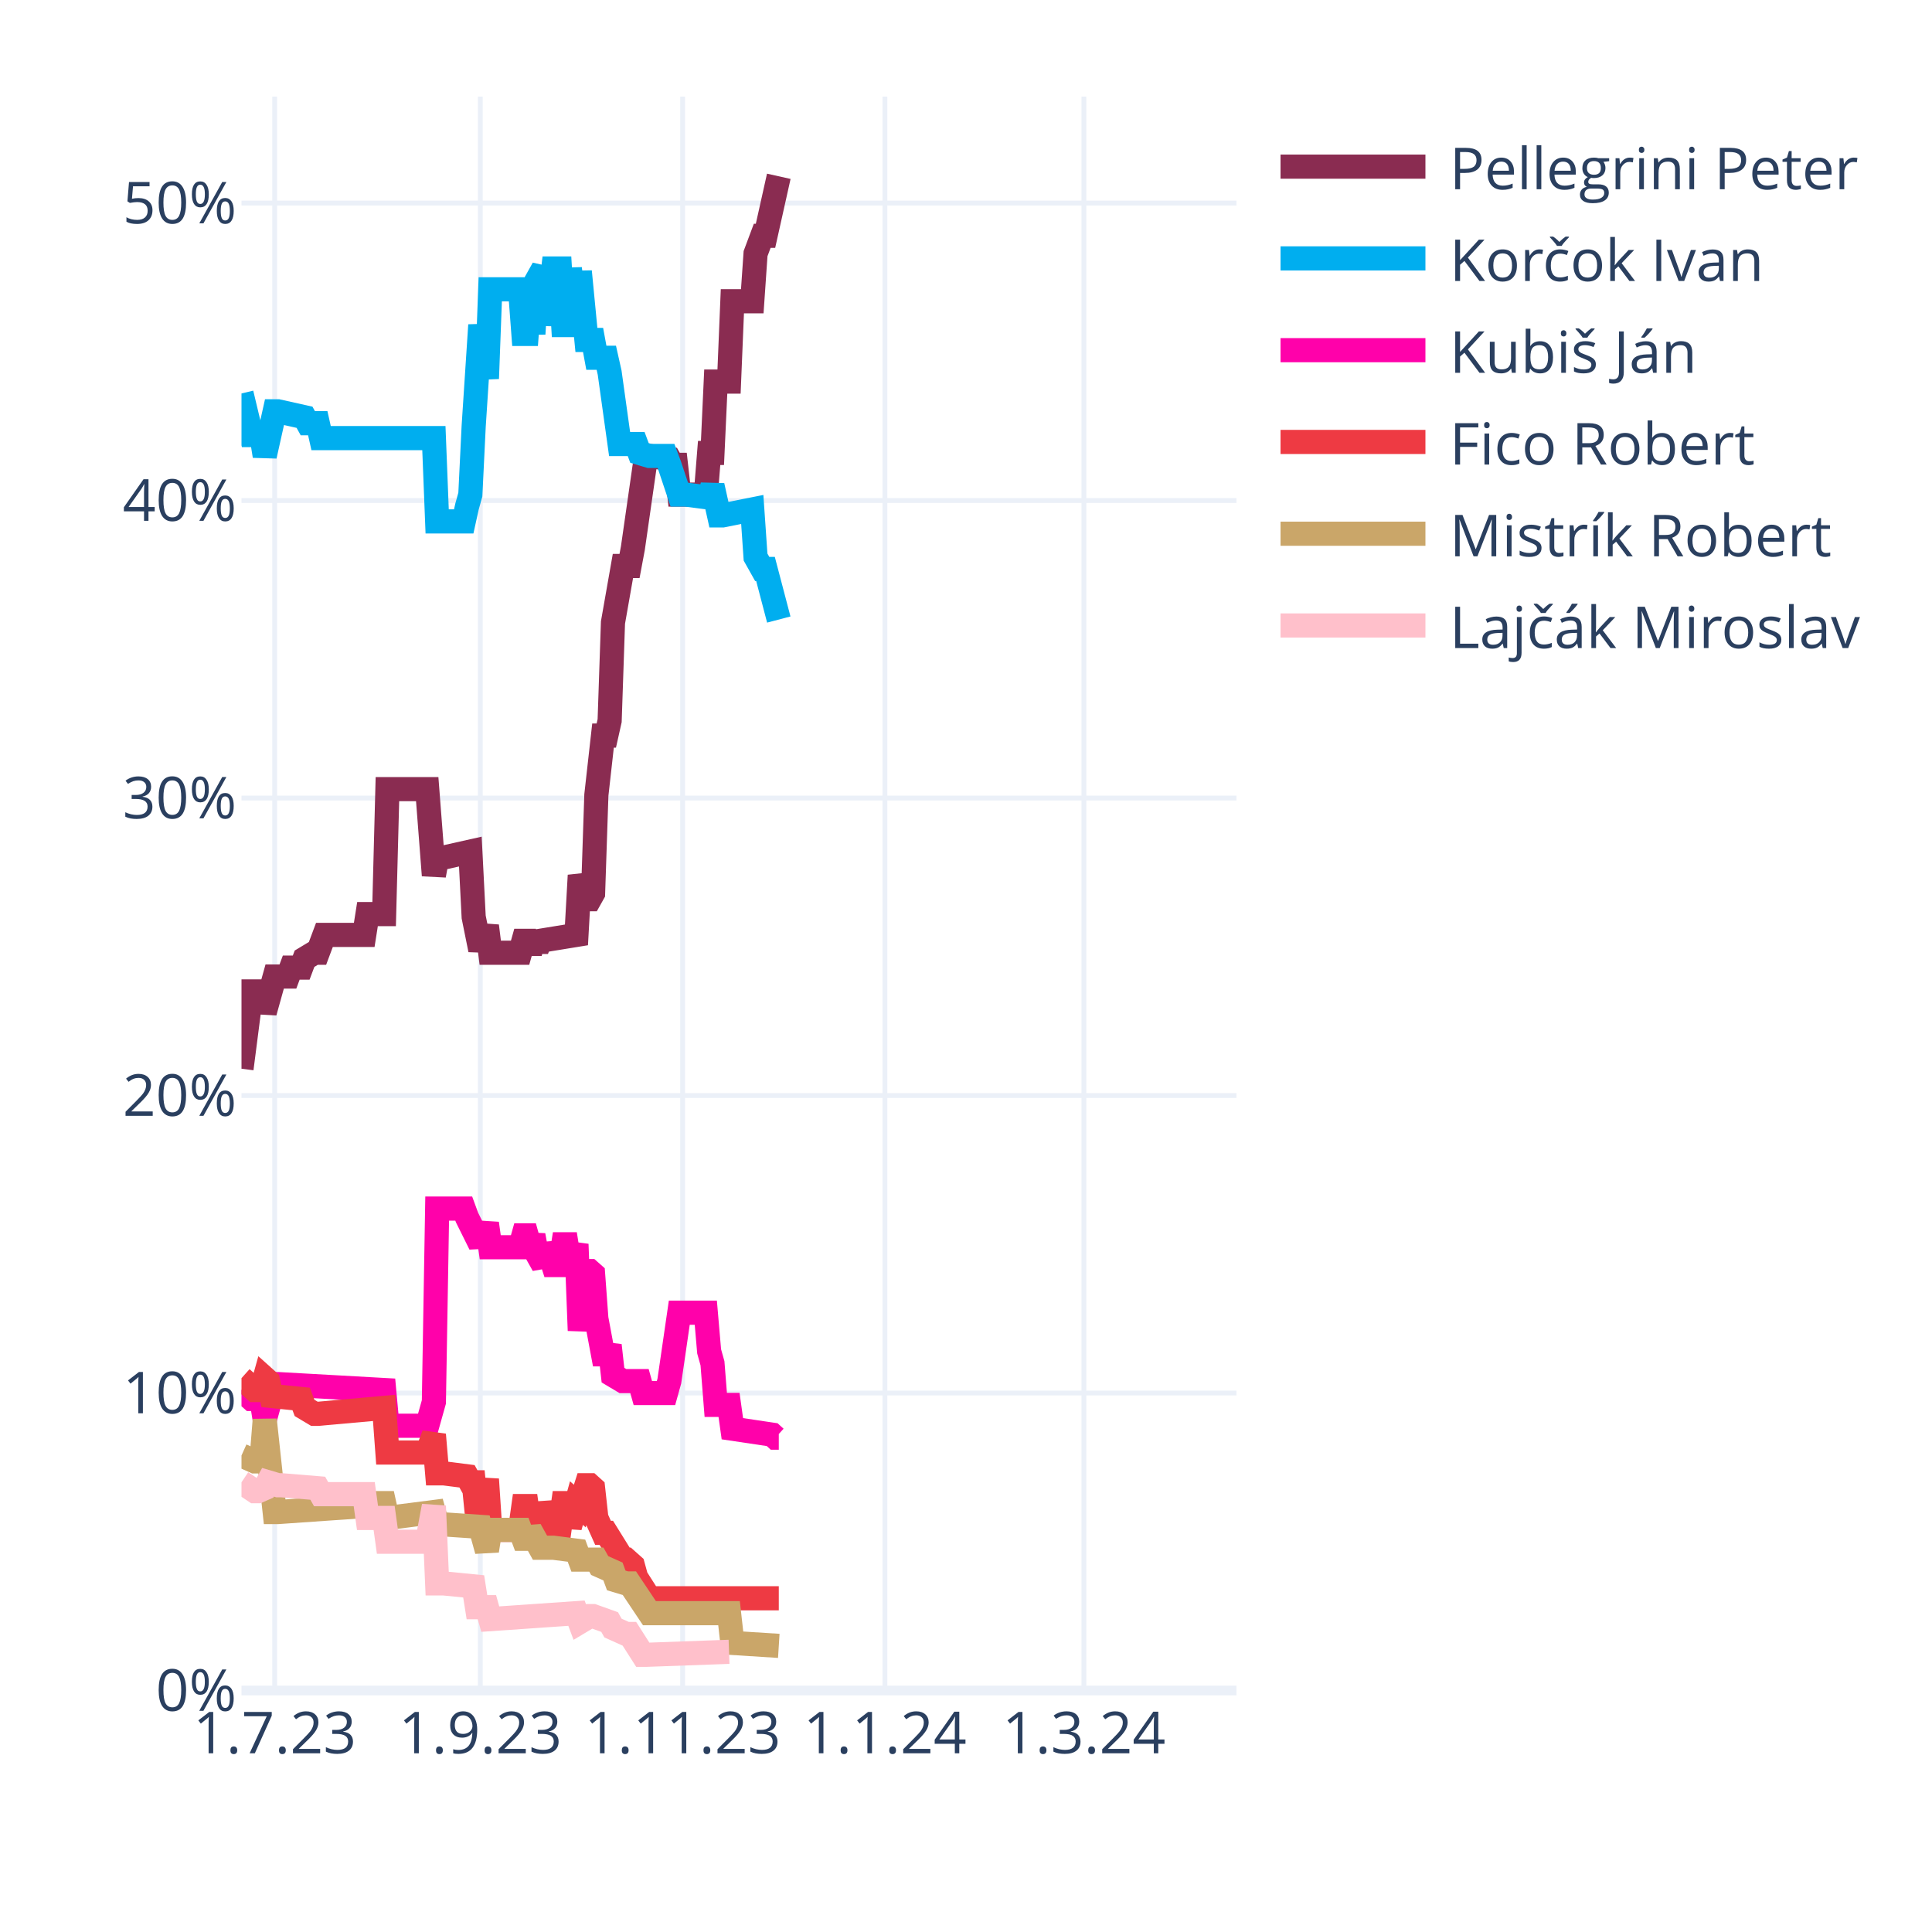
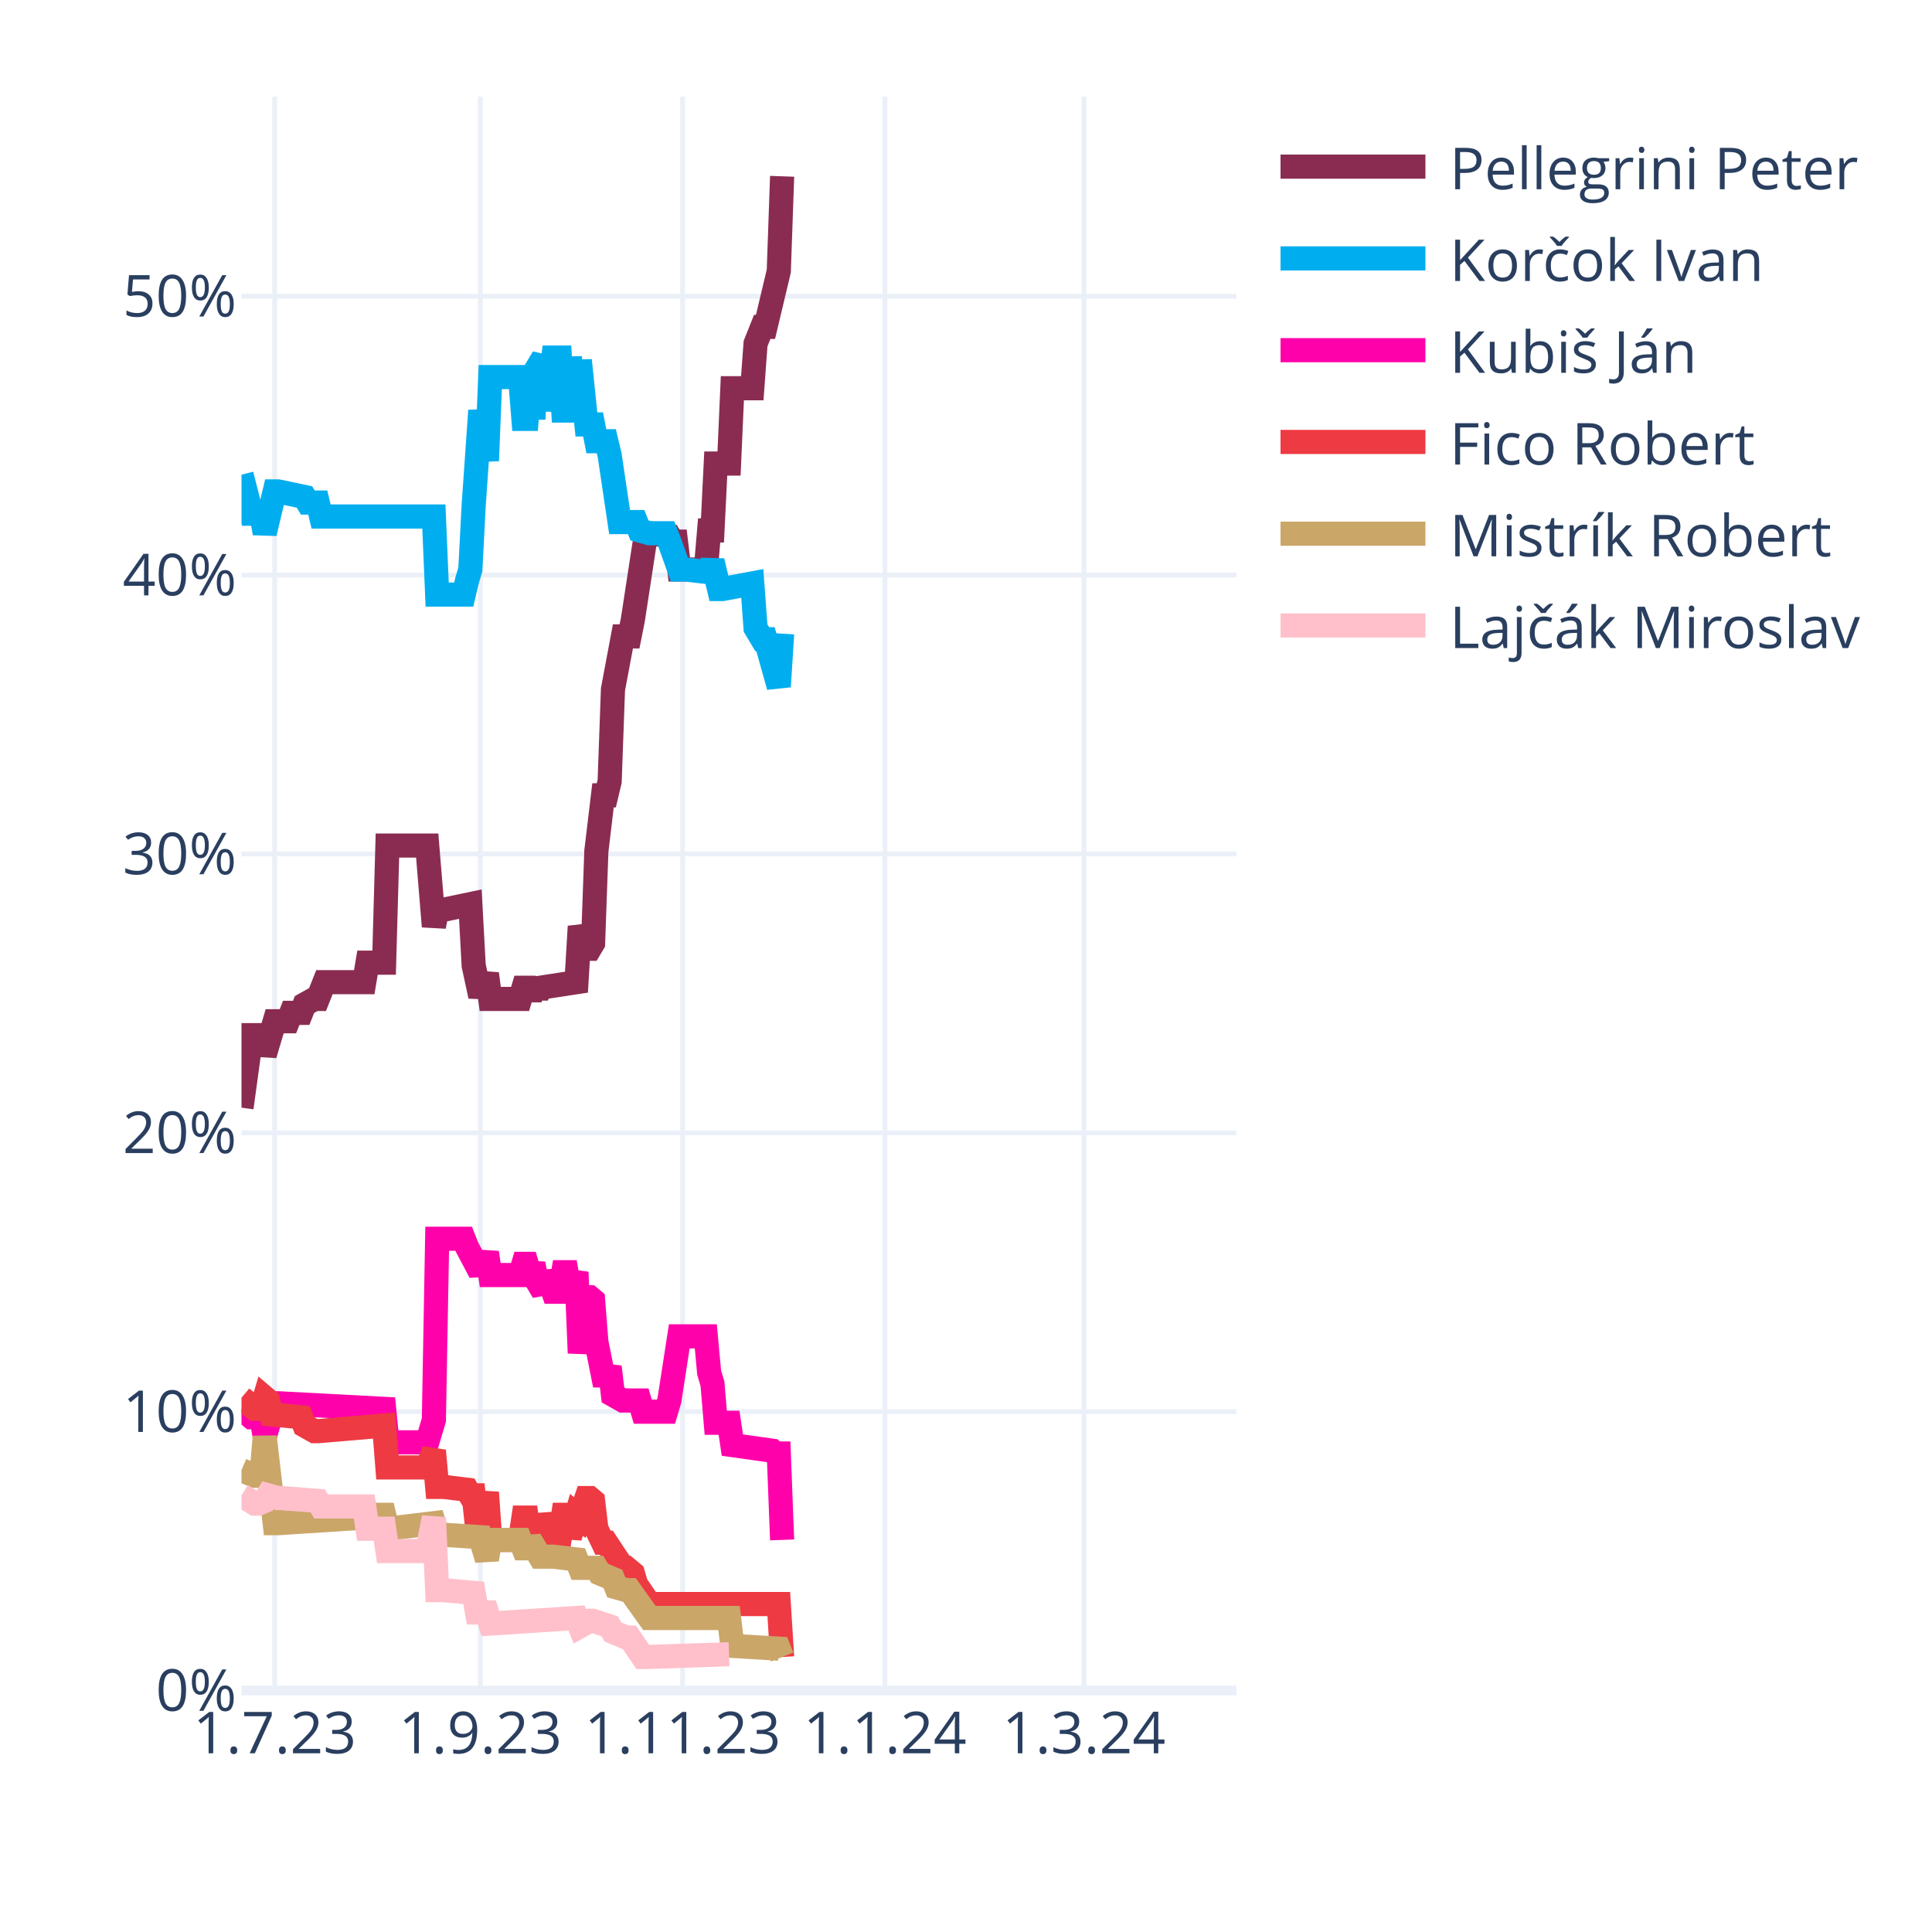
<svg xmlns="http://www.w3.org/2000/svg" class="main-svg" width="400" height="400" style="" viewBox="0 0 400 400">
  <rect x="0" y="0" width="400" height="400" style="fill: rgb(255, 255, 255); fill-opacity: 1;" />
-   <defs id="defs-88b8e4">
+   <defs id="defs-91f092">
    <g class="clips">
-       <clipPath id="clip88b8e4xyplot" class="plotclip">
+       <clipPath id="clip91f092xyplot" class="plotclip">
        <rect width="206" height="330" />
      </clipPath>
-       <clipPath class="axesclip" id="clip88b8e4x">
+       <clipPath class="axesclip" id="clip91f092x">
        <rect x="50" y="0" width="206" height="400" />
      </clipPath>
-       <clipPath class="axesclip" id="clip88b8e4y">
+       <clipPath class="axesclip" id="clip91f092y">
        <rect x="0" y="20" width="400" height="330" />
      </clipPath>
-       <clipPath class="axesclip" id="clip88b8e4xy">
+       <clipPath class="axesclip" id="clip91f092xy">
        <rect x="50" y="20" width="206" height="330" />
      </clipPath>
    </g>
    <g class="gradients" />
    <g class="patterns" />
  </defs>
  <g class="bglayer" />
  <g class="layer-below">
    <g class="imagelayer" />
    <g class="shapelayer" />
  </g>
  <g class="cartesianlayer">
    <g class="subplot xy">
      <g class="layer-subplot">
        <g class="shapelayer" />
        <g class="imagelayer" />
      </g>
      <g class="minor-gridlayer">
        <g class="x" />
        <g class="y" />
      </g>
      <g class="gridlayer">
        <g class="x">
          <path class="xgrid crisp" transform="translate(56.87,0)" d="M0,20v330" style="stroke: rgb(235, 240, 248); stroke-opacity: 1; stroke-width: 1px;" />
          <path class="xgrid crisp" transform="translate(99.44,0)" d="M0,20v330" style="stroke: rgb(235, 240, 248); stroke-opacity: 1; stroke-width: 1px;" />
          <path class="xgrid crisp" transform="translate(141.33,0)" d="M0,20v330" style="stroke: rgb(235, 240, 248); stroke-opacity: 1; stroke-width: 1px;" />
          <path class="xgrid crisp" transform="translate(183.21,0)" d="M0,20v330" style="stroke: rgb(235, 240, 248); stroke-opacity: 1; stroke-width: 1px;" />
          <path class="xgrid crisp" transform="translate(224.41,0)" d="M0,20v330" style="stroke: rgb(235, 240, 248); stroke-opacity: 1; stroke-width: 1px;" />
        </g>
        <g class="y">
-           <path class="ygrid crisp" transform="translate(0,288.41)" d="M50,0h206" style="stroke: rgb(235, 240, 248); stroke-opacity: 1; stroke-width: 1px;" />
-           <path class="ygrid crisp" transform="translate(0,226.82)" d="M50,0h206" style="stroke: rgb(235, 240, 248); stroke-opacity: 1; stroke-width: 1px;" />
-           <path class="ygrid crisp" transform="translate(0,165.23)" d="M50,0h206" style="stroke: rgb(235, 240, 248); stroke-opacity: 1; stroke-width: 1px;" />
-           <path class="ygrid crisp" transform="translate(0,103.63)" d="M50,0h206" style="stroke: rgb(235, 240, 248); stroke-opacity: 1; stroke-width: 1px;" />
-           <path class="ygrid crisp" transform="translate(0,42.04)" d="M50,0h206" style="stroke: rgb(235, 240, 248); stroke-opacity: 1; stroke-width: 1px;" />
+           <path class="ygrid crisp" transform="translate(0,292.27)" d="M50,0h206" style="stroke: rgb(235, 240, 248); stroke-opacity: 1; stroke-width: 1px;" />
+           <path class="ygrid crisp" transform="translate(0,234.53)" d="M50,0h206" style="stroke: rgb(235, 240, 248); stroke-opacity: 1; stroke-width: 1px;" />
+           <path class="ygrid crisp" transform="translate(0,176.8)" d="M50,0h206" style="stroke: rgb(235, 240, 248); stroke-opacity: 1; stroke-width: 1px;" />
+           <path class="ygrid crisp" transform="translate(0,119.06)" d="M50,0h206" style="stroke: rgb(235, 240, 248); stroke-opacity: 1; stroke-width: 1px;" />
+           <path class="ygrid crisp" transform="translate(0,61.33)" d="M50,0h206" style="stroke: rgb(235, 240, 248); stroke-opacity: 1; stroke-width: 1px;" />
        </g>
      </g>
      <g class="zerolinelayer">
        <path class="yzl zl crisp" transform="translate(0,350)" d="M50,0h206" style="stroke: rgb(235, 240, 248); stroke-opacity: 1; stroke-width: 2px;" />
      </g>
      <path class="xlines-below" />
      <path class="ylines-below" />
      <g class="overlines-below" />
      <g class="xaxislayer-below" />
      <g class="yaxislayer-below" />
      <g class="overaxes-below" />
-       <g class="plot" transform="translate(50,20)" clip-path="url(#clip88b8e4xyplot)">
+       <g class="plot" transform="translate(50,20)" clip-path="url(#clip91f092xyplot)">
        <g class="scatterlayer mlayer">
-           <g class="trace scatter trace1ede47" style="stroke-miterlimit: 2; opacity: 1;">
-             <g class="fills" />
-             <g class="errorbars" />
-             <g class="lines">
-               <path class="js-line" d="M0,201.27L2.06,185.26L2.75,185.26L4.12,185.26L4.81,189.57L6.87,182.18L7.55,182.18L9.61,182.18L10.3,180.33L12.36,180.33L13.05,178.49L15.11,177.25L15.79,177.25L17.17,173.56L17.85,173.56L25.41,173.56L26.09,169.25L29.53,169.25L30.21,143.38L38.45,143.38L39.83,161.24L40.51,157.54L41.89,157.54L47.38,156.31L48.07,169.86L49.44,176.64L50.13,174.17L50.81,171.71L51.5,177.25L57.68,177.25L58.37,174.79L59.05,174.79L59.74,177.25L60.43,174.79L61.11,176.64L61.8,174.79L69.35,173.56L70.04,161.24L71.41,166.17L72.1,166.17L72.79,164.94L73.47,144.61L74.85,132.29L75.53,132.29L76.22,129.21L76.91,108.89L78.97,97.18L79.65,97.18L80.34,97.18L81.03,93.49L83.77,74.4L84.46,74.4L88.58,75.01L89.27,76.24L89.95,76.24L90.64,82.4L96.13,82.4L96.82,73.78L97.51,73.78L98.19,59L100.94,59L101.63,42.37L105.75,42.37L106.43,32.51L107.81,28.82L108.49,28.82L111.24,16.5" style="vector-effect: none; fill: none; stroke: rgb(138, 44, 81); stroke-opacity: 1; stroke-width: 5px; opacity: 1;" />
-             </g>
-             <g class="points" />
-             <g class="text" />
-           </g>
-           <g class="trace scatter traceddf7a5" style="stroke-miterlimit: 2; opacity: 1;">
-             <g class="fills" />
-             <g class="errorbars" />
-             <g class="lines">
-               <path class="js-line" d="M0,61.46L2.06,70.08L2.75,70.08L4.12,70.08L4.81,74.4L6.87,65.16L7.55,65.16L13.05,66.39L13.73,67.62L15.79,67.62L16.48,70.7L39.83,70.7L40.51,87.95L46.01,87.95L46.69,84.87L47.38,82.4L48.07,68.24L49.44,47.3L50.13,52.84L50.81,58.38L51.5,39.9L57.68,39.9L58.37,49.14L59.05,49.14L59.74,39.9L60.43,49.14L61.11,38.06L62.49,35.59L63.17,47.3L64.55,35.59L65.23,35.59L65.92,35.59L66.61,47.3L67.29,47.3L67.98,35.59L69.35,47.3L70.04,36.21L71.41,50.38L72.1,50.38L72.79,50.38L73.47,54.07L75.53,54.07L76.22,57.15L78.28,71.93L78.97,71.93L81.71,71.93L82.4,73.78L84.46,74.4L85.15,74.4L87.89,74.4L88.58,76.24L90.64,82.4L92.01,82.4L96.82,83.02L97.51,80.56L98.88,86.71L99.57,86.71L105.75,85.48L106.43,95.34L107.81,97.8L108.49,97.8L111.24,108.27" style="vector-effect: none; fill: none; stroke: rgb(0, 174, 239); stroke-opacity: 1; stroke-width: 5px; opacity: 1;" />
-             </g>
-             <g class="points" />
-             <g class="text" />
-           </g>
-           <g class="trace scatter traceb57b07" style="stroke-miterlimit: 2; opacity: 1;">
-             <g class="fills" />
-             <g class="errorbars" />
-             <g class="lines">
-               <path class="js-line" d="M0,267.79L2.06,269.64L2.75,269.64L4.12,269.64L4.81,273.95L6.87,266.56L7.55,266.56L29.53,267.79L30.21,275.18L38.45,275.18L39.83,270.26L40.51,230.22L41.89,230.22L46.01,230.22L46.69,232.07L49.44,237.61L50.13,235.77L50.81,233.3L51.5,238.23L57.68,238.23L58.37,235.77L59.05,235.77L59.74,238.23L60.43,235.77L61.11,239.46L62.49,241.92L63.17,237.61L64.55,241.92L65.23,241.92L65.92,241.92L66.61,237.61L67.29,237.61L67.98,241.92L69.35,237.61L70.04,255.47L71.41,243.16L72.1,243.16L72.79,243.77L73.47,253.01L74.85,260.4L75.53,260.4L76.22,258.55L76.91,264.71L78.97,265.94L79.65,265.94L82.4,265.94L83.09,268.41L87.89,268.41L88.58,265.94L90.64,251.78L92.01,251.78L96.13,251.78L96.82,259.79L97.51,262.25L98.19,270.87L100.94,270.87L101.63,275.8L109.87,277.03L110.55,277.65L111.24,277.65" style="vector-effect: none; fill: none; stroke: rgb(255, 1, 170); stroke-opacity: 1; stroke-width: 5px; opacity: 1;" />
-             </g>
-             <g class="points" />
-             <g class="text" />
-           </g>
-           <g class="trace scatter trace4c122a" style="stroke-miterlimit: 2; opacity: 1;">
-             <g class="fills" />
-             <g class="errorbars" />
-             <g class="lines">
-               <path class="js-line" d="M0,265.33L2.75,267.79L3.43,267.79L4.12,267.79L4.81,265.33L5.49,265.94L6.18,269.02L12.36,269.64L13.05,271.49L15.11,272.72L15.79,272.72L29.53,271.49L30.21,280.73L38.45,280.73L39.83,277.03L40.51,285.04L41.89,285.04L46.69,285.65L47.38,286.89L48.07,286.89L48.75,293.66L49.44,293.66L50.13,289.97L50.81,286.27L51.5,296.74L57.68,296.74L58.37,291.81L59.05,291.81L59.74,296.74L60.43,291.81L61.11,296.12L62.49,296.12L63.17,291.2L64.55,296.12L65.23,296.12L65.92,296.12L66.61,291.2L67.29,291.2L67.98,296.12L69.35,291.2L70.04,291.81L71.41,287.5L72.1,287.5L72.79,288.12L73.47,294.28L74.85,297.36L75.53,297.36L78.97,302.9L79.65,302.9L81.03,304.13L81.71,306.6L84.46,310.91L85.15,310.91L111.24,310.91" style="vector-effect: none; fill: none; stroke: rgb(238, 58, 67); stroke-opacity: 1; stroke-width: 5px; opacity: 1;" />
-             </g>
-             <g class="points" />
-             <g class="text" />
-           </g>
-           <g class="trace scatter trace5c64c7" style="stroke-miterlimit: 2; opacity: 1;">
-             <g class="fills" />
-             <g class="errorbars" />
-             <g class="lines">
-               <path class="js-line" d="M0,281.34L2.75,282.57L3.43,282.57L4.12,282.57L4.81,273.95L6.87,293.05L7.55,293.05L25.41,291.81L26.09,291.2L29.53,291.2L30.21,294.28L39.83,293.05L40.51,295.51L49.44,296.12L50.13,298.59L50.81,301.05L51.5,296.74L57.68,296.74L58.37,298.59L59.05,298.59L59.74,296.74L61.8,300.44L62.49,300.44L63.86,300.44L64.55,300.44L69.35,301.05L70.04,302.9L73.47,302.9L74.16,304.13L76.91,305.36L77.59,307.21L79.65,307.83L80.34,307.83L84.46,313.99L85.15,313.99L100.94,313.99L101.63,320.15L111.24,320.76" style="vector-effect: none; fill: none; stroke: rgb(202, 166, 105); stroke-opacity: 1; stroke-width: 5px; opacity: 1;" />
-             </g>
-             <g class="points" />
-             <g class="text" />
-           </g>
-           <g class="trace scatter trace1eca64" style="stroke-miterlimit: 2; opacity: 1;">
-             <g class="fills" />
-             <g class="errorbars" />
-             <g class="lines">
-               <path class="js-line" d="M0,286.89L2.75,288.73L3.43,288.73L4.81,288.12L5.49,286.89L7.55,287.5L8.24,287.5L15.79,288.12L16.48,289.35L25.41,289.35L26.09,294.28L29.53,294.28L30.21,299.2L38.45,299.2L39.83,291.81L40.51,307.83L41.89,307.83L48.07,308.44L48.75,312.75L50.81,312.75L51.5,315.22L69.35,313.99L70.04,315.83L72.1,314.6L72.79,314.6L76.22,315.83L76.91,317.07L79.65,318.3L80.34,318.3L83.09,322.61L83.77,322.61L100.94,321.99" style="vector-effect: none; fill: none; stroke: rgb(255, 192, 203); stroke-opacity: 1; stroke-width: 5px; opacity: 1;" />
+           <g class="trace scatter tracecdab1f" style="stroke-miterlimit: 2; opacity: 1;">
+             <g class="fills" />
+             <g class="errorbars" />
+             <g class="lines">
+               <path class="js-line" d="M0,209.33L2.06,194.32L2.75,194.32L4.12,194.32L4.81,198.36L6.87,191.44L7.55,191.44L9.61,191.44L10.3,189.7L12.36,189.7L13.05,187.97L15.11,186.82L15.79,186.82L17.17,183.35L17.85,183.35L25.41,183.35L26.09,179.31L29.53,179.31L30.21,155.06L38.45,155.06L39.83,171.81L40.51,168.34L41.89,168.34L47.38,167.19L48.07,179.89L49.44,186.24L50.13,183.93L50.81,181.62L51.5,186.82L57.68,186.82L58.37,184.51L59.05,184.51L59.74,186.82L60.43,184.51L61.11,186.24L61.8,184.51L69.35,183.35L70.04,171.81L71.41,176.43L72.1,176.43L72.79,175.27L73.47,156.22L74.85,144.67L75.53,144.67L76.22,141.78L76.91,122.73L78.97,111.76L79.65,111.76L80.34,111.76L81.03,108.3L83.77,90.4L84.46,90.4L88.58,90.98L89.27,92.13L89.95,92.13L90.64,97.91L96.13,97.91L96.82,89.82L97.51,89.82L98.19,75.97L100.94,75.97L101.63,60.38L105.75,60.38L106.43,51.14L107.81,47.68L108.49,47.68L111.24,36.13L111.93,16.5" style="vector-effect: none; fill: none; stroke: rgb(138, 44, 81); stroke-opacity: 1; stroke-width: 5px; opacity: 1;" />
+             </g>
+             <g class="points" />
+             <g class="text" />
+           </g>
+           <g class="trace scatter tracec0a1be" style="stroke-miterlimit: 2; opacity: 1;">
+             <g class="fills" />
+             <g class="errorbars" />
+             <g class="lines">
+               <path class="js-line" d="M0,78.28L2.06,86.36L2.75,86.36L4.12,86.36L4.81,90.4L6.87,81.74L7.55,81.74L13.05,82.9L13.73,84.05L15.79,84.05L16.48,86.94L39.83,86.94L40.51,103.1L46.01,103.1L46.69,100.22L47.38,97.91L48.07,84.63L49.44,65L50.13,70.19L50.81,75.39L51.5,58.07L57.68,58.07L58.37,66.73L59.05,66.73L59.74,58.07L60.43,66.73L61.11,56.34L62.49,54.03L63.17,65L64.55,54.03L65.23,54.03L65.92,54.03L66.61,65L67.29,65L67.98,54.03L69.35,65L70.04,54.6L71.41,67.88L72.1,67.88L72.79,67.88L73.47,71.35L75.53,71.35L76.22,74.23L78.28,88.09L78.97,88.09L81.71,88.09L82.4,89.82L84.46,90.4L85.15,90.4L87.89,90.4L88.58,92.13L90.64,97.91L92.01,97.91L96.82,98.48L97.51,96.17L98.88,101.95L99.57,101.95L105.75,100.79L106.43,110.03L107.81,112.34L108.49,112.34L111.24,122.15L111.93,111.19" style="vector-effect: none; fill: none; stroke: rgb(0, 174, 239); stroke-opacity: 1; stroke-width: 5px; opacity: 1;" />
+             </g>
+             <g class="points" />
+             <g class="text" />
+           </g>
+           <g class="trace scatter trace66f53b" style="stroke-miterlimit: 2; opacity: 1;">
+             <g class="fills" />
+             <g class="errorbars" />
+             <g class="lines">
+               <path class="js-line" d="M0,271.69L2.06,273.42L2.75,273.42L4.12,273.42L4.81,277.46L6.87,270.53L7.55,270.53L29.53,271.69L30.21,278.62L38.45,278.62L39.83,274L40.51,236.47L41.89,236.47L46.01,236.47L46.69,238.2L49.44,243.4L50.13,241.67L50.81,239.36L51.5,243.98L57.68,243.98L58.37,241.67L59.05,241.67L59.74,243.98L60.43,241.67L61.11,245.13L62.49,247.44L63.17,243.4L64.55,247.44L65.23,247.44L65.92,247.44L66.61,243.4L67.29,243.4L67.98,247.44L69.35,243.4L70.04,260.14L71.41,248.59L72.1,248.59L72.79,249.17L73.47,257.83L74.85,264.76L75.53,264.76L76.22,263.03L76.91,268.8L78.97,269.96L79.65,269.96L82.4,269.96L83.09,272.27L87.89,272.27L88.58,269.96L90.64,256.68L92.01,256.68L96.13,256.68L96.82,264.18L97.51,266.49L98.19,274.57L100.94,274.57L101.63,279.19L109.87,280.35L110.55,280.93L111.24,280.93L111.93,298.82" style="vector-effect: none; fill: none; stroke: rgb(255, 1, 170); stroke-opacity: 1; stroke-width: 5px; opacity: 1;" />
+             </g>
+             <g class="points" />
+             <g class="text" />
+           </g>
+           <g class="trace scatter tracec31b53" style="stroke-miterlimit: 2; opacity: 1;">
+             <g class="fills" />
+             <g class="errorbars" />
+             <g class="lines">
+               <path class="js-line" d="M0,269.38L2.75,271.69L3.43,271.69L4.12,271.69L4.81,269.38L5.49,269.96L6.18,272.84L12.36,273.42L13.05,275.15L15.11,276.31L15.79,276.31L29.53,275.15L30.21,283.81L38.45,283.81L39.83,280.35L40.51,287.85L41.89,287.85L46.69,288.43L47.38,289.59L48.07,289.59L48.75,295.94L49.44,295.94L50.13,292.47L50.81,289.01L51.5,298.82L57.68,298.82L58.37,294.2L59.05,294.2L59.74,298.82L60.43,294.2L61.11,298.25L62.49,298.25L63.17,293.63L64.55,298.25L65.23,298.25L65.92,298.25L66.61,293.63L67.29,293.63L67.98,298.25L69.35,293.63L70.04,294.2L71.41,290.16L72.1,290.16L72.79,290.74L73.47,296.51L74.85,299.4L75.53,299.4L78.97,304.6L79.65,304.6L81.03,305.75L81.71,308.06L84.46,312.1L85.15,312.1L111.24,312.1L111.93,323.07" style="vector-effect: none; fill: none; stroke: rgb(238, 58, 67); stroke-opacity: 1; stroke-width: 5px; opacity: 1;" />
+             </g>
+             <g class="points" />
+             <g class="text" />
+           </g>
+           <g class="trace scatter trace04cb38" style="stroke-miterlimit: 2; opacity: 1;">
+             <g class="fills" />
+             <g class="errorbars" />
+             <g class="lines">
+               <path class="js-line" d="M0,284.39L2.75,285.54L3.43,285.54L4.12,285.54L4.81,277.46L6.87,295.36L7.55,295.36L25.41,294.2L26.09,293.63L29.53,293.63L30.21,296.51L39.83,295.36L40.51,297.67L49.44,298.25L50.13,300.56L50.81,302.86L51.5,298.82L57.68,298.82L58.37,300.56L59.05,300.56L59.74,298.82L61.8,302.29L62.49,302.29L63.86,302.29L64.55,302.29L69.35,302.86L70.04,304.6L73.47,304.6L74.16,305.75L76.91,306.91L77.59,308.64L79.65,309.22L80.34,309.22L84.46,314.99L85.15,314.99L100.94,314.99L101.63,320.76L111.24,321.34L111.93,323.07" style="vector-effect: none; fill: none; stroke: rgb(202, 166, 105); stroke-opacity: 1; stroke-width: 5px; opacity: 1;" />
+             </g>
+             <g class="points" />
+             <g class="text" />
+           </g>
+           <g class="trace scatter tracebdbcf3" style="stroke-miterlimit: 2; opacity: 1;">
+             <g class="fills" />
+             <g class="errorbars" />
+             <g class="lines">
+               <path class="js-line" d="M0,289.59L2.75,291.32L3.43,291.32L4.81,290.74L5.49,289.59L7.55,290.16L8.24,290.16L15.79,290.74L16.48,291.9L25.41,291.9L26.09,296.51L29.53,296.51L30.21,301.13L38.45,301.13L39.83,294.2L40.51,309.22L41.89,309.22L48.07,309.79L48.75,313.83L50.81,313.83L51.5,316.14L69.35,314.99L70.04,316.72L72.1,315.57L72.79,315.57L76.22,316.72L76.91,317.88L79.65,319.03L80.34,319.03L83.09,323.07L83.77,323.07L100.94,322.49" style="vector-effect: none; fill: none; stroke: rgb(255, 192, 203); stroke-opacity: 1; stroke-width: 5px; opacity: 1;" />
            </g>
            <g class="points" />
            <g class="text" />
          </g>
        </g>
      </g>
      <g class="overplot" />
      <path class="xlines-above crisp" d="M0,0" style="fill: none;" />
      <path class="ylines-above crisp" d="M0,0" style="fill: none;" />
      <g class="overlines-above" />
      <g class="xaxislayer-above">
        <g class="xtick">
          <text text-anchor="middle" x="0" y="363" transform="translate(56.87,0)" style="font-family: 'Open Sans', verdana, arial, sans-serif; font-size: 12px; fill: rgb(42, 63, 95); fill-opacity: 1; white-space: pre; opacity: 1;">1.7.23</text>
        </g>
        <g class="xtick">
          <text text-anchor="middle" x="0" y="363" style="font-family: 'Open Sans', verdana, arial, sans-serif; font-size: 12px; fill: rgb(42, 63, 95); fill-opacity: 1; white-space: pre; opacity: 1;" transform="translate(99.44,0)">1.9.23</text>
        </g>
        <g class="xtick">
          <text text-anchor="middle" x="0" y="363" style="font-family: 'Open Sans', verdana, arial, sans-serif; font-size: 12px; fill: rgb(42, 63, 95); fill-opacity: 1; white-space: pre; opacity: 1;" transform="translate(141.33,0)">1.11.23</text>
        </g>
        <g class="xtick">
          <text text-anchor="middle" x="0" y="363" style="font-family: 'Open Sans', verdana, arial, sans-serif; font-size: 12px; fill: rgb(42, 63, 95); fill-opacity: 1; white-space: pre; opacity: 1;" transform="translate(183.21,0)">1.1.24</text>
        </g>
        <g class="xtick">
          <text text-anchor="middle" x="0" y="363" style="font-family: 'Open Sans', verdana, arial, sans-serif; font-size: 12px; fill: rgb(42, 63, 95); fill-opacity: 1; white-space: pre; opacity: 1;" transform="translate(224.41,0)">1.3.24</text>
        </g>
      </g>
      <g class="yaxislayer-above">
        <g class="ytick">
          <text text-anchor="end" x="49" y="4.2" transform="translate(0,350)" style="font-family: 'Open Sans', verdana, arial, sans-serif; font-size: 12px; fill: rgb(42, 63, 95); fill-opacity: 1; white-space: pre; opacity: 1;">0%</text>
        </g>
        <g class="ytick">
-           <text text-anchor="end" x="49" y="4.2" style="font-family: 'Open Sans', verdana, arial, sans-serif; font-size: 12px; fill: rgb(42, 63, 95); fill-opacity: 1; white-space: pre; opacity: 1;" transform="translate(0,288.41)">10%</text>
-         </g>
-         <g class="ytick">
-           <text text-anchor="end" x="49" y="4.2" style="font-family: 'Open Sans', verdana, arial, sans-serif; font-size: 12px; fill: rgb(42, 63, 95); fill-opacity: 1; white-space: pre; opacity: 1;" transform="translate(0,226.82)">20%</text>
-         </g>
-         <g class="ytick">
-           <text text-anchor="end" x="49" y="4.2" style="font-family: 'Open Sans', verdana, arial, sans-serif; font-size: 12px; fill: rgb(42, 63, 95); fill-opacity: 1; white-space: pre; opacity: 1;" transform="translate(0,165.23)">30%</text>
-         </g>
-         <g class="ytick">
-           <text text-anchor="end" x="49" y="4.2" style="font-family: 'Open Sans', verdana, arial, sans-serif; font-size: 12px; fill: rgb(42, 63, 95); fill-opacity: 1; white-space: pre; opacity: 1;" transform="translate(0,103.63)">40%</text>
-         </g>
-         <g class="ytick">
-           <text text-anchor="end" x="49" y="4.2" style="font-family: 'Open Sans', verdana, arial, sans-serif; font-size: 12px; fill: rgb(42, 63, 95); fill-opacity: 1; white-space: pre; opacity: 1;" transform="translate(0,42.04)">50%</text>
+           <text text-anchor="end" x="49" y="4.2" style="font-family: 'Open Sans', verdana, arial, sans-serif; font-size: 12px; fill: rgb(42, 63, 95); fill-opacity: 1; white-space: pre; opacity: 1;" transform="translate(0,292.27)">10%</text>
+         </g>
+         <g class="ytick">
+           <text text-anchor="end" x="49" y="4.2" style="font-family: 'Open Sans', verdana, arial, sans-serif; font-size: 12px; fill: rgb(42, 63, 95); fill-opacity: 1; white-space: pre; opacity: 1;" transform="translate(0,234.53)">20%</text>
+         </g>
+         <g class="ytick">
+           <text text-anchor="end" x="49" y="4.2" style="font-family: 'Open Sans', verdana, arial, sans-serif; font-size: 12px; fill: rgb(42, 63, 95); fill-opacity: 1; white-space: pre; opacity: 1;" transform="translate(0,176.8)">30%</text>
+         </g>
+         <g class="ytick">
+           <text text-anchor="end" x="49" y="4.2" style="font-family: 'Open Sans', verdana, arial, sans-serif; font-size: 12px; fill: rgb(42, 63, 95); fill-opacity: 1; white-space: pre; opacity: 1;" transform="translate(0,119.06)">40%</text>
+         </g>
+         <g class="ytick">
+           <text text-anchor="end" x="49" y="4.2" style="font-family: 'Open Sans', verdana, arial, sans-serif; font-size: 12px; fill: rgb(42, 63, 95); fill-opacity: 1; white-space: pre; opacity: 1;" transform="translate(0,61.33)">50%</text>
        </g>
      </g>
      <g class="overaxes-above" />
    </g>
  </g>
  <g class="polarlayer" />
  <g class="smithlayer" />
  <g class="ternarylayer" />
  <g class="geolayer" />
  <g class="funnelarealayer" />
  <g class="pielayer" />
  <g class="iciclelayer" />
  <g class="treemaplayer" />
  <g class="sunburstlayer" />
  <g class="glimages" />
-   <defs id="topdefs-88b8e4">
+   <defs id="topdefs-91f092">
    <g class="clips" />
-     <clipPath id="legend88b8e4">
+     <clipPath id="legend91f092">
      <rect width="128" height="124" x="0" y="0" />
    </clipPath>
  </defs>
  <g class="layer-above">
    <g class="imagelayer" />
    <g class="shapelayer" />
  </g>
  <g class="infolayer">
    <g class="legend" pointer-events="all" transform="translate(260.12,20)">
      <rect class="bg" shape-rendering="crispEdges" width="128" height="124" x="0" y="0" style="stroke: rgb(68, 68, 68); stroke-opacity: 1; fill: rgb(255, 255, 255); fill-opacity: 1; stroke-width: 0px;" />
-       <g class="scrollbox" transform="" clip-path="url(#legend88b8e4)">
+       <g class="scrollbox" transform="" clip-path="url(#legend91f092)">
        <g class="groups">
          <g class="traces" transform="translate(0,14.5)" style="opacity: 1;">
            <text class="legendtext" text-anchor="start" x="40" y="4.68" style="font-family: 'Open Sans', verdana, arial, sans-serif; font-size: 12px; fill: rgb(42, 63, 95); fill-opacity: 1; white-space: pre;">Pellegrini Peter</text>
            <g class="layers" style="opacity: 1;">
              <g class="legendfill" />
              <g class="legendlines">
                <path class="js-line" d="M5,0h30" style="fill: none; stroke: rgb(138, 44, 81); stroke-opacity: 1; stroke-width: 5px;" />
              </g>
              <g class="legendsymbols">
                <g class="legendpoints" />
              </g>
            </g>
            <rect class="legendtoggle" x="0" y="-9.5" width="122.703" height="19" style="fill: rgb(0, 0, 0); fill-opacity: 0;" />
          </g>
          <g class="traces" transform="translate(0,33.5)" style="opacity: 1;">
            <text class="legendtext" text-anchor="start" x="40" y="4.68" style="font-family: 'Open Sans', verdana, arial, sans-serif; font-size: 12px; fill: rgb(42, 63, 95); fill-opacity: 1; white-space: pre;">Korčok Ivan</text>
            <g class="layers" style="opacity: 1;">
              <g class="legendfill" />
              <g class="legendlines">
                <path class="js-line" d="M5,0h30" style="fill: none; stroke: rgb(0, 174, 239); stroke-opacity: 1; stroke-width: 5px;" />
              </g>
              <g class="legendsymbols">
                <g class="legendpoints" />
              </g>
            </g>
            <rect class="legendtoggle" x="0" y="-9.5" width="122.703" height="19" style="fill: rgb(0, 0, 0); fill-opacity: 0;" />
          </g>
          <g class="traces" transform="translate(0,52.5)" style="opacity: 1;">
            <text class="legendtext" text-anchor="start" x="40" y="4.68" style="font-family: 'Open Sans', verdana, arial, sans-serif; font-size: 12px; fill: rgb(42, 63, 95); fill-opacity: 1; white-space: pre;">Kubiš Ján</text>
            <g class="layers" style="opacity: 1;">
              <g class="legendfill" />
              <g class="legendlines">
                <path class="js-line" d="M5,0h30" style="fill: none; stroke: rgb(255, 1, 170); stroke-opacity: 1; stroke-width: 5px;" />
              </g>
              <g class="legendsymbols">
                <g class="legendpoints" />
              </g>
            </g>
            <rect class="legendtoggle" x="0" y="-9.5" width="122.703" height="19" style="fill: rgb(0, 0, 0); fill-opacity: 0;" />
          </g>
          <g class="traces" transform="translate(0,71.5)" style="opacity: 1;">
            <text class="legendtext" text-anchor="start" x="40" y="4.68" style="font-family: 'Open Sans', verdana, arial, sans-serif; font-size: 12px; fill: rgb(42, 63, 95); fill-opacity: 1; white-space: pre;">Fico Robert</text>
            <g class="layers" style="opacity: 1;">
              <g class="legendfill" />
              <g class="legendlines">
                <path class="js-line" d="M5,0h30" style="fill: none; stroke: rgb(238, 58, 67); stroke-opacity: 1; stroke-width: 5px;" />
              </g>
              <g class="legendsymbols">
                <g class="legendpoints" />
              </g>
            </g>
            <rect class="legendtoggle" x="0" y="-9.5" width="122.703" height="19" style="fill: rgb(0, 0, 0); fill-opacity: 0;" />
          </g>
          <g class="traces" transform="translate(0,90.5)" style="opacity: 1;">
            <text class="legendtext" text-anchor="start" x="40" y="4.68" style="font-family: 'Open Sans', verdana, arial, sans-serif; font-size: 12px; fill: rgb(42, 63, 95); fill-opacity: 1; white-space: pre;">Mistrík Robert</text>
            <g class="layers" style="opacity: 1;">
              <g class="legendfill" />
              <g class="legendlines">
                <path class="js-line" d="M5,0h30" style="fill: none; stroke: rgb(202, 166, 105); stroke-opacity: 1; stroke-width: 5px;" />
              </g>
              <g class="legendsymbols">
                <g class="legendpoints" />
              </g>
            </g>
            <rect class="legendtoggle" x="0" y="-9.5" width="122.703" height="19" style="fill: rgb(0, 0, 0); fill-opacity: 0;" />
          </g>
          <g class="traces" transform="translate(0,109.5)" style="opacity: 1;">
            <text class="legendtext" text-anchor="start" x="40" y="4.68" style="font-family: 'Open Sans', verdana, arial, sans-serif; font-size: 12px; fill: rgb(42, 63, 95); fill-opacity: 1; white-space: pre;">Lajčák Miroslav</text>
            <g class="layers" style="opacity: 1;">
              <g class="legendfill" />
              <g class="legendlines">
                <path class="js-line" d="M5,0h30" style="fill: none; stroke: rgb(255, 192, 203); stroke-opacity: 1; stroke-width: 5px;" />
              </g>
              <g class="legendsymbols">
                <g class="legendpoints" />
              </g>
            </g>
            <rect class="legendtoggle" x="0" y="-9.5" width="122.703" height="19" style="fill: rgb(0, 0, 0); fill-opacity: 0;" />
          </g>
        </g>
      </g>
      <rect class="scrollbar" rx="20" ry="3" width="0" height="0" x="0" y="0" style="fill: rgb(128, 139, 164); fill-opacity: 1;" />
    </g>
    <g class="g-gtitle" />
    <g class="g-xtitle" />
    <g class="g-ytitle" />
  </g>
</svg>
